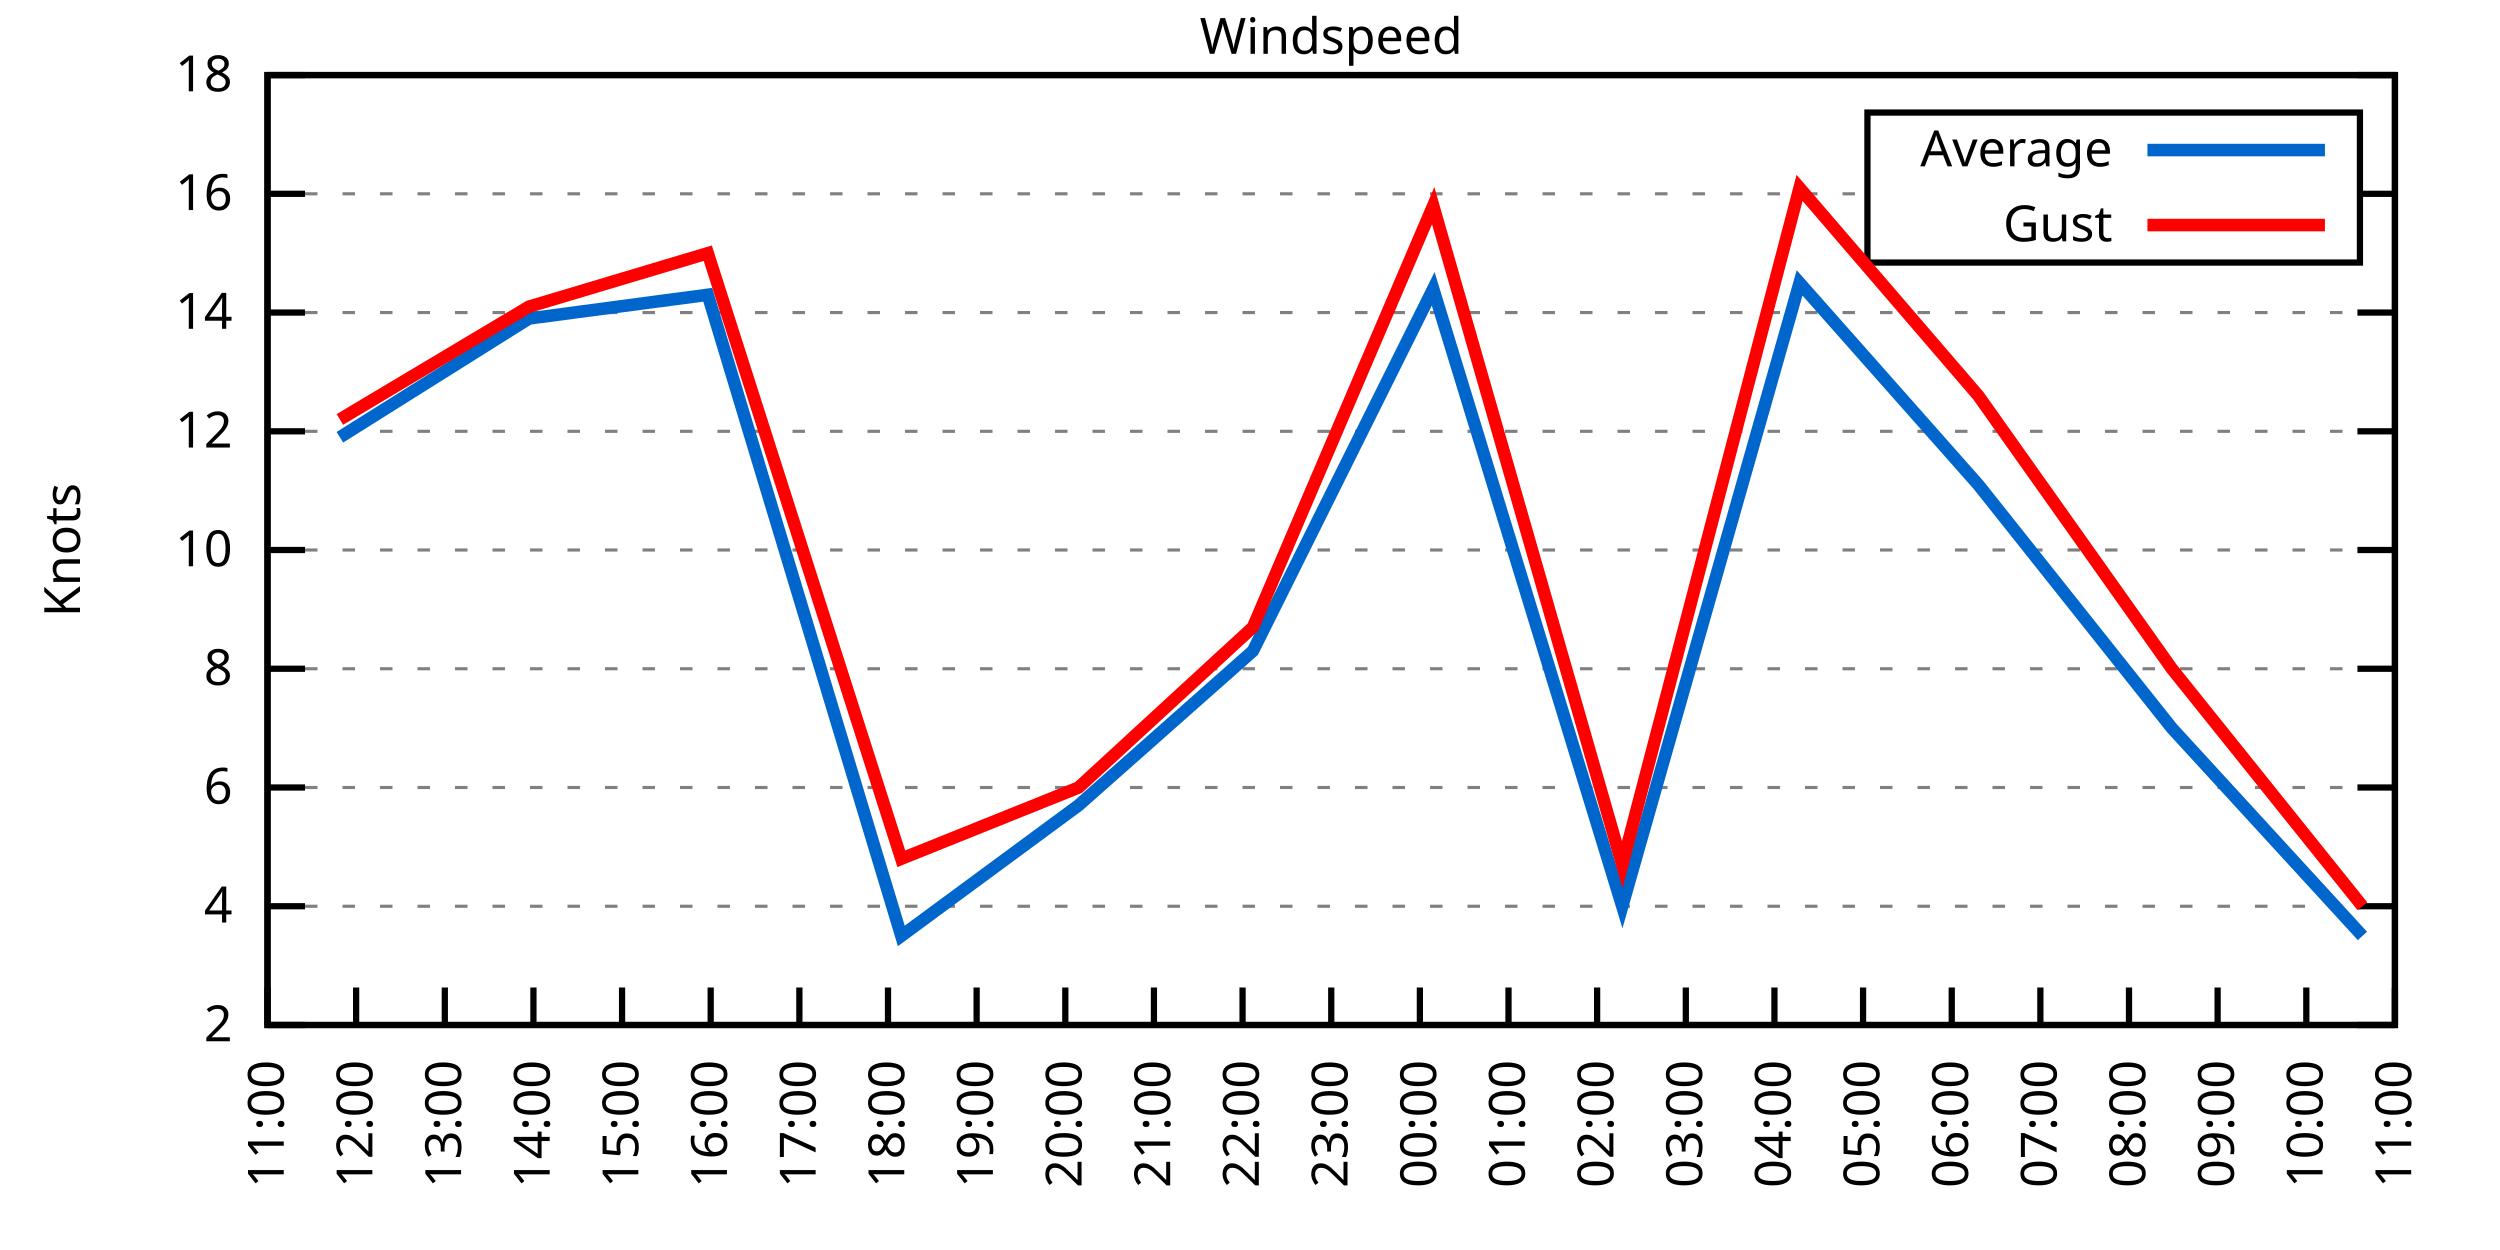
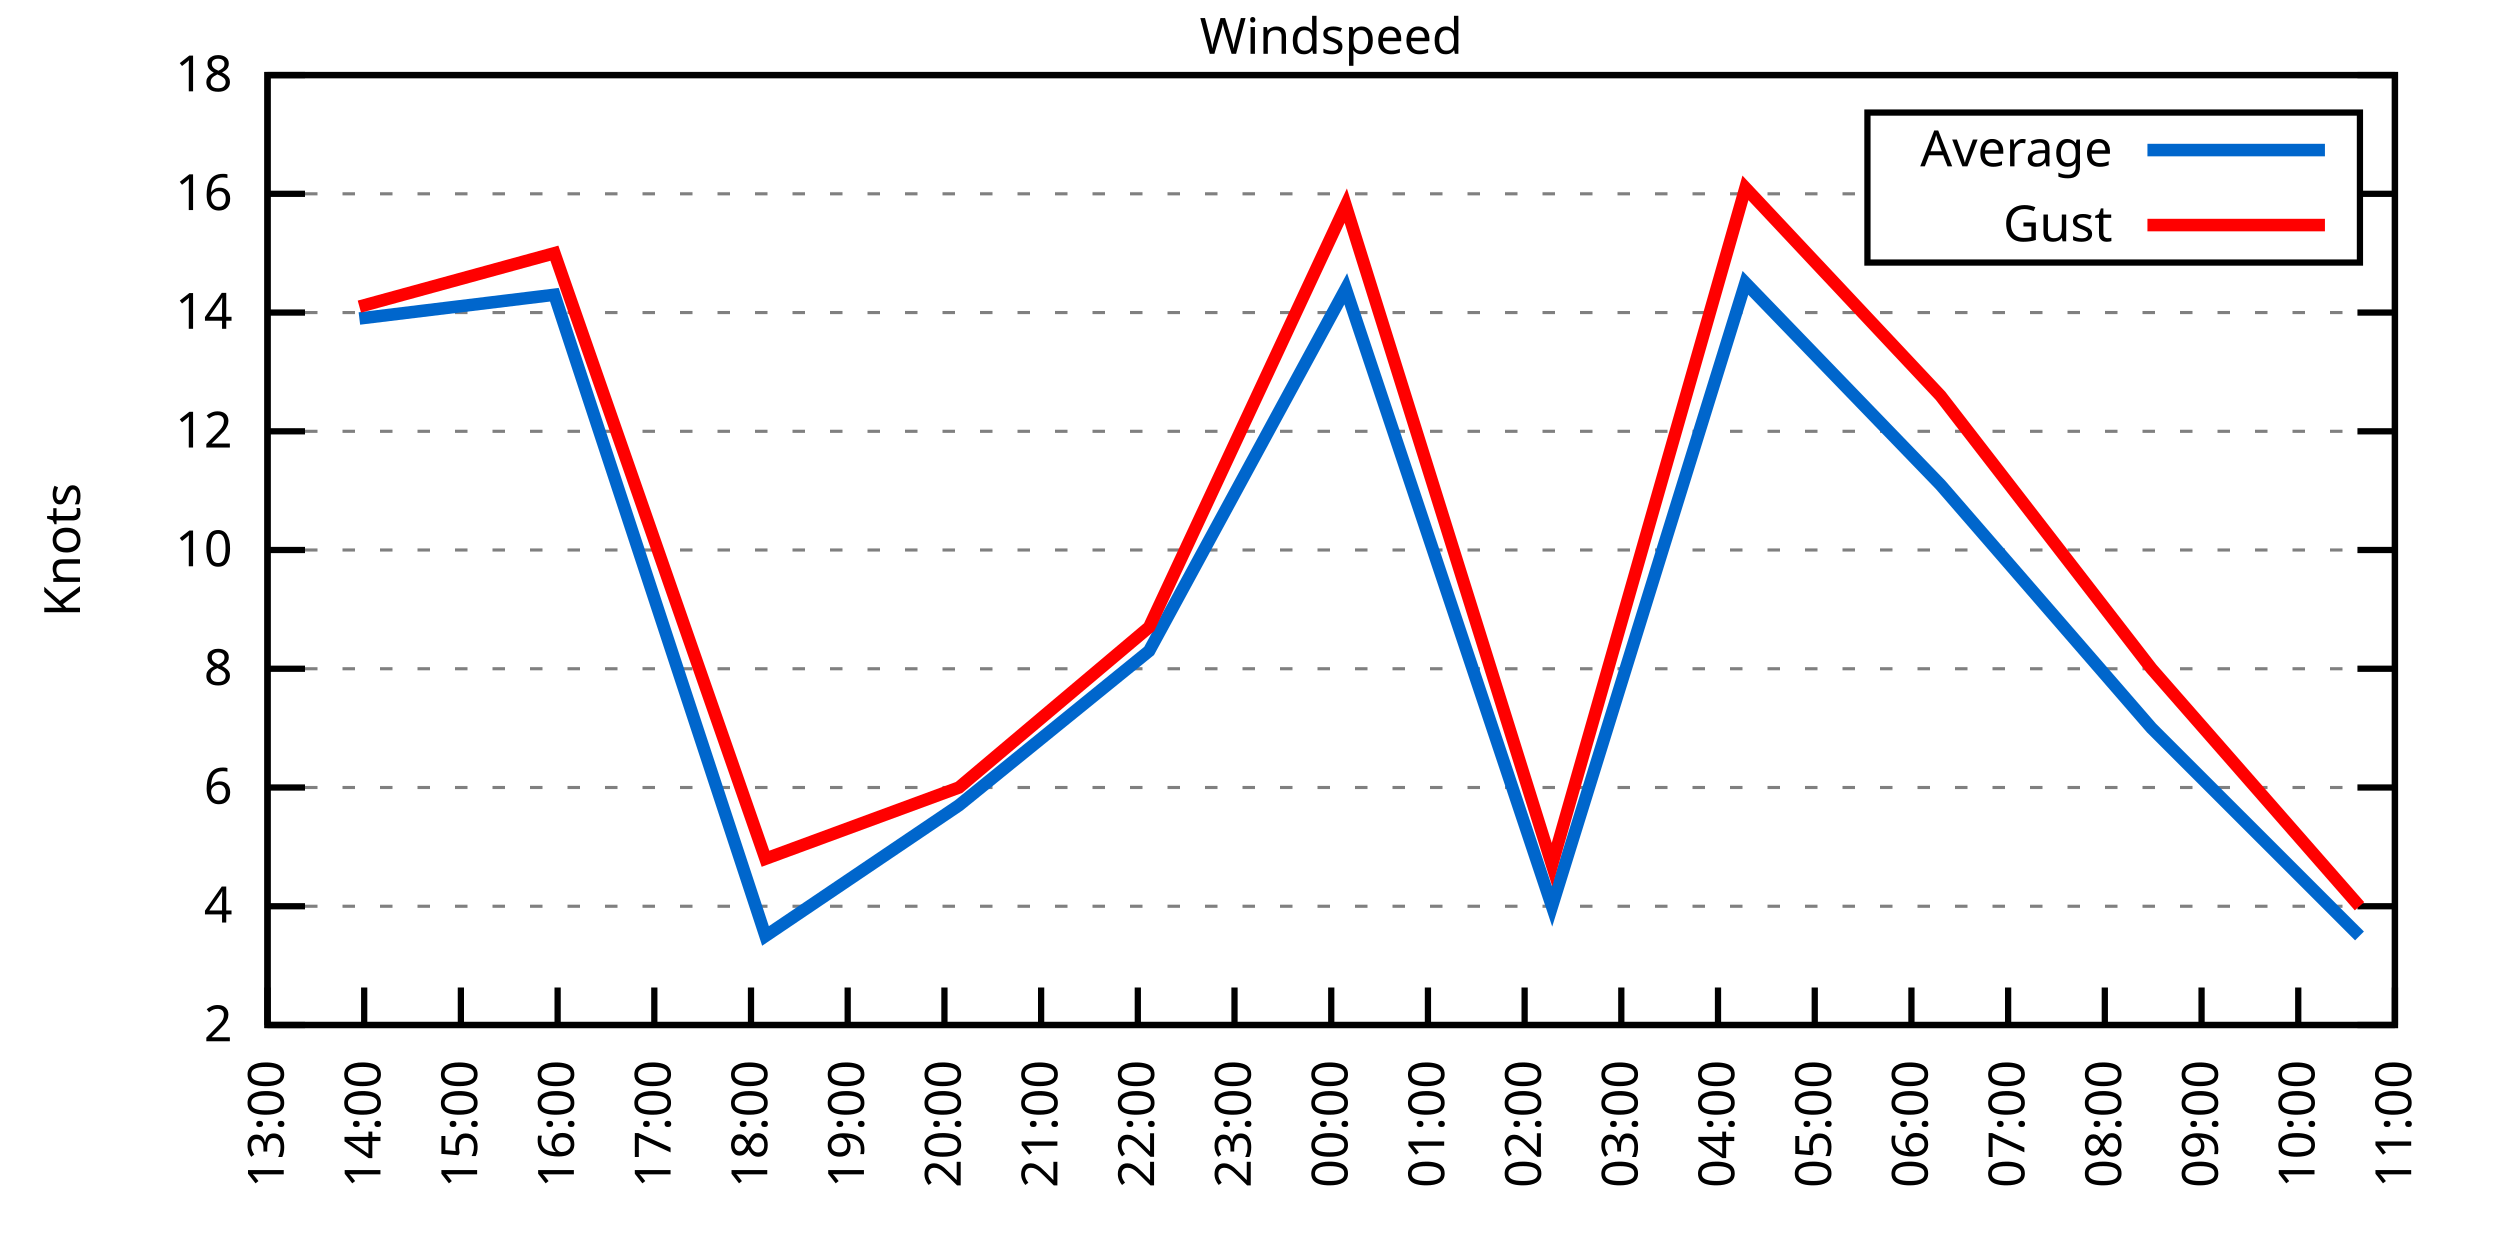
<svg xmlns="http://www.w3.org/2000/svg" xmlns:xlink="http://www.w3.org/1999/xlink" width="400" height="200" viewBox="0 0 400 200">
  <g id="gnuplot_canvas">
    <rect x="0" y="0" width="400" height="200" fill="none" />
    <defs>
      <circle id="gpDot" r="0.5" stroke-width="0.5" stroke="currentColor" />
      <path id="gpPt0" stroke-width="0.333" stroke="currentColor" d="M-1,0 h2 M0,-1 v2" />
      <path id="gpPt1" stroke-width="0.333" stroke="currentColor" d="M-1,-1 L1,1 M1,-1 L-1,1" />
      <path id="gpPt2" stroke-width="0.333" stroke="currentColor" d="M-1,0 L1,0 M0,-1 L0,1 M-1,-1 L1,1 M-1,1 L1,-1" />
      <rect id="gpPt3" stroke-width="0.333" stroke="currentColor" x="-1" y="-1" width="2" height="2" />
      <rect id="gpPt4" stroke-width="0.333" stroke="currentColor" fill="currentColor" x="-1" y="-1" width="2" height="2" />
      <circle id="gpPt5" stroke-width="0.333" stroke="currentColor" cx="0" cy="0" r="1" />
      <use xlink:href="#gpPt5" id="gpPt6" fill="currentColor" stroke="none" />
      <path id="gpPt7" stroke-width="0.333" stroke="currentColor" d="M0,-1.33 L-1.33,0.67 L1.33,0.67 z" />
      <use xlink:href="#gpPt7" id="gpPt8" fill="currentColor" stroke="none" />
      <use xlink:href="#gpPt7" id="gpPt9" stroke="currentColor" transform="rotate(180)" />
      <use xlink:href="#gpPt9" id="gpPt10" fill="currentColor" stroke="none" />
      <use xlink:href="#gpPt3" id="gpPt11" stroke="currentColor" transform="rotate(45)" />
      <use xlink:href="#gpPt11" id="gpPt12" fill="currentColor" stroke="none" />
      <path id="gpPt13" stroke-width="0.333" stroke="currentColor" d="M0,1.330 L1.265,0.411 L0.782,-1.067 L-0.782,-1.076 L-1.265,0.411 z" />
      <use xlink:href="#gpPt13" id="gpPt14" fill="currentColor" stroke="none" />
      <filter id="textbox" filterUnits="objectBoundingBox" x="0" y="0" height="1" width="1">
        <feFlood flood-color="white" flood-opacity="1" result="bgnd" />
        <feComposite in="SourceGraphic" in2="bgnd" operator="atop" />
      </filter>
      <filter id="greybox" filterUnits="objectBoundingBox" x="0" y="0" height="1" width="1">
        <feFlood flood-color="lightgrey" flood-opacity="1" result="grey" />
        <feComposite in="SourceGraphic" in2="grey" operator="atop" />
      </filter>
    </defs>
    <g fill="none" color="white" stroke="currentColor" stroke-width="1.00" stroke-linecap="butt" stroke-linejoin="miter">
</g>
    <g fill="none" color="black" stroke="currentColor" stroke-width="1.00" stroke-linecap="butt" stroke-linejoin="miter">
      <g stroke="none" shape-rendering="crispEdges">
        <polygon fill="rgb(255, 255, 255)" points="42.80,164.00 383.18,164.00 383.18,12.02 42.80,12.02 " />
      </g>
    </g>
    <g fill="none" color="black" stroke="currentColor" stroke-width="1.00" stroke-linecap="butt" stroke-linejoin="miter">
</g>
    <g fill="none" color="black" stroke="black" stroke-width="0.50" stroke-linecap="butt" stroke-linejoin="miter">
</g>
    <g fill="none" color="gray" stroke="currentColor" stroke-width="0.50" stroke-linecap="butt" stroke-linejoin="miter">
      <path stroke="gray" stroke-dasharray="2,4" class="gridline" d="M42.80,164.00 L383.19,164.00  " />
    </g>
    <g fill="none" color="gray" stroke="gray" stroke-width="1.00" stroke-linecap="butt" stroke-linejoin="miter">
</g>
    <g fill="none" color="black" stroke="currentColor" stroke-width="1.00" stroke-linecap="butt" stroke-linejoin="miter">
      <path stroke="black" d="M42.80,164.00 L48.80,164.00 M383.19,164.00 L377.19,164.00  " />
      <g transform="translate(37.20,166.60)" stroke="none" fill="black" font-family="Sans" font-size="8.00" text-anchor="end">
        <text>
          <tspan font-family="Sans"> 2</tspan>
        </text>
      </g>
    </g>
    <g fill="none" color="black" stroke="currentColor" stroke-width="1.00" stroke-linecap="butt" stroke-linejoin="miter">
</g>
    <g fill="none" color="black" stroke="black" stroke-width="0.50" stroke-linecap="butt" stroke-linejoin="miter">
</g>
    <g fill="none" color="gray" stroke="currentColor" stroke-width="0.50" stroke-linecap="butt" stroke-linejoin="miter">
      <path stroke="gray" stroke-dasharray="2,4" class="gridline" d="M42.80,145.00 L383.19,145.00  " />
    </g>
    <g fill="none" color="gray" stroke="gray" stroke-width="1.00" stroke-linecap="butt" stroke-linejoin="miter">
</g>
    <g fill="none" color="black" stroke="currentColor" stroke-width="1.00" stroke-linecap="butt" stroke-linejoin="miter">
      <path stroke="black" d="M42.80,145.00 L48.80,145.00 M383.19,145.00 L377.19,145.00  " />
      <g transform="translate(37.20,147.60)" stroke="none" fill="black" font-family="Sans" font-size="8.00" text-anchor="end">
        <text>
          <tspan font-family="Sans"> 4</tspan>
        </text>
      </g>
    </g>
    <g fill="none" color="black" stroke="currentColor" stroke-width="1.00" stroke-linecap="butt" stroke-linejoin="miter">
</g>
    <g fill="none" color="black" stroke="black" stroke-width="0.50" stroke-linecap="butt" stroke-linejoin="miter">
</g>
    <g fill="none" color="gray" stroke="currentColor" stroke-width="0.50" stroke-linecap="butt" stroke-linejoin="miter">
      <path stroke="gray" stroke-dasharray="2,4" class="gridline" d="M42.80,126.00 L383.19,126.00  " />
    </g>
    <g fill="none" color="gray" stroke="gray" stroke-width="1.00" stroke-linecap="butt" stroke-linejoin="miter">
</g>
    <g fill="none" color="black" stroke="currentColor" stroke-width="1.00" stroke-linecap="butt" stroke-linejoin="miter">
      <path stroke="black" d="M42.80,126.00 L48.80,126.00 M383.19,126.00 L377.19,126.00  " />
      <g transform="translate(37.20,128.60)" stroke="none" fill="black" font-family="Sans" font-size="8.00" text-anchor="end">
        <text>
          <tspan font-family="Sans"> 6</tspan>
        </text>
      </g>
    </g>
    <g fill="none" color="black" stroke="currentColor" stroke-width="1.00" stroke-linecap="butt" stroke-linejoin="miter">
</g>
    <g fill="none" color="black" stroke="black" stroke-width="0.50" stroke-linecap="butt" stroke-linejoin="miter">
</g>
    <g fill="none" color="gray" stroke="currentColor" stroke-width="0.50" stroke-linecap="butt" stroke-linejoin="miter">
      <path stroke="gray" stroke-dasharray="2,4" class="gridline" d="M42.80,107.00 L383.19,107.00  " />
    </g>
    <g fill="none" color="gray" stroke="gray" stroke-width="1.00" stroke-linecap="butt" stroke-linejoin="miter">
</g>
    <g fill="none" color="black" stroke="currentColor" stroke-width="1.00" stroke-linecap="butt" stroke-linejoin="miter">
      <path stroke="black" d="M42.80,107.00 L48.80,107.00 M383.19,107.00 L377.19,107.00  " />
      <g transform="translate(37.20,109.60)" stroke="none" fill="black" font-family="Sans" font-size="8.00" text-anchor="end">
        <text>
          <tspan font-family="Sans"> 8</tspan>
        </text>
      </g>
    </g>
    <g fill="none" color="black" stroke="currentColor" stroke-width="1.00" stroke-linecap="butt" stroke-linejoin="miter">
</g>
    <g fill="none" color="black" stroke="black" stroke-width="0.50" stroke-linecap="butt" stroke-linejoin="miter">
</g>
    <g fill="none" color="gray" stroke="currentColor" stroke-width="0.50" stroke-linecap="butt" stroke-linejoin="miter">
      <path stroke="gray" stroke-dasharray="2,4" class="gridline" d="M42.80,88.00 L383.19,88.00  " />
    </g>
    <g fill="none" color="gray" stroke="gray" stroke-width="1.00" stroke-linecap="butt" stroke-linejoin="miter">
</g>
    <g fill="none" color="black" stroke="currentColor" stroke-width="1.00" stroke-linecap="butt" stroke-linejoin="miter">
      <path stroke="black" d="M42.80,88.00 L48.80,88.00 M383.19,88.00 L377.19,88.00  " />
      <g transform="translate(37.20,90.60)" stroke="none" fill="black" font-family="Sans" font-size="8.00" text-anchor="end">
        <text>
          <tspan font-family="Sans"> 10</tspan>
        </text>
      </g>
    </g>
    <g fill="none" color="black" stroke="currentColor" stroke-width="1.00" stroke-linecap="butt" stroke-linejoin="miter">
</g>
    <g fill="none" color="black" stroke="black" stroke-width="0.50" stroke-linecap="butt" stroke-linejoin="miter">
</g>
    <g fill="none" color="gray" stroke="currentColor" stroke-width="0.50" stroke-linecap="butt" stroke-linejoin="miter">
      <path stroke="gray" stroke-dasharray="2,4" class="gridline" d="M42.80,69.01 L383.19,69.01  " />
    </g>
    <g fill="none" color="gray" stroke="gray" stroke-width="1.00" stroke-linecap="butt" stroke-linejoin="miter">
</g>
    <g fill="none" color="black" stroke="currentColor" stroke-width="1.00" stroke-linecap="butt" stroke-linejoin="miter">
      <path stroke="black" d="M42.80,69.01 L48.80,69.01 M383.19,69.01 L377.19,69.01  " />
      <g transform="translate(37.20,71.61)" stroke="none" fill="black" font-family="Sans" font-size="8.00" text-anchor="end">
        <text>
          <tspan font-family="Sans"> 12</tspan>
        </text>
      </g>
    </g>
    <g fill="none" color="black" stroke="currentColor" stroke-width="1.00" stroke-linecap="butt" stroke-linejoin="miter">
</g>
    <g fill="none" color="black" stroke="black" stroke-width="0.50" stroke-linecap="butt" stroke-linejoin="miter">
</g>
    <g fill="none" color="gray" stroke="currentColor" stroke-width="0.50" stroke-linecap="butt" stroke-linejoin="miter">
      <path stroke="gray" stroke-dasharray="2,4" class="gridline" d="M42.80,50.01 L383.19,50.01  " />
    </g>
    <g fill="none" color="gray" stroke="gray" stroke-width="1.00" stroke-linecap="butt" stroke-linejoin="miter">
</g>
    <g fill="none" color="black" stroke="currentColor" stroke-width="1.00" stroke-linecap="butt" stroke-linejoin="miter">
      <path stroke="black" d="M42.80,50.01 L48.80,50.01 M383.19,50.01 L377.19,50.01  " />
      <g transform="translate(37.20,52.61)" stroke="none" fill="black" font-family="Sans" font-size="8.00" text-anchor="end">
        <text>
          <tspan font-family="Sans"> 14</tspan>
        </text>
      </g>
    </g>
    <g fill="none" color="black" stroke="currentColor" stroke-width="1.00" stroke-linecap="butt" stroke-linejoin="miter">
</g>
    <g fill="none" color="black" stroke="black" stroke-width="0.50" stroke-linecap="butt" stroke-linejoin="miter">
</g>
    <g fill="none" color="gray" stroke="currentColor" stroke-width="0.50" stroke-linecap="butt" stroke-linejoin="miter">
      <path stroke="gray" stroke-dasharray="2,4" class="gridline" d="M42.80,31.01 L298.79,31.01 M377.59,31.01 L383.19,31.01  " />
    </g>
    <g fill="none" color="gray" stroke="gray" stroke-width="1.00" stroke-linecap="butt" stroke-linejoin="miter">
</g>
    <g fill="none" color="black" stroke="currentColor" stroke-width="1.00" stroke-linecap="butt" stroke-linejoin="miter">
      <path stroke="black" d="M42.80,31.01 L48.80,31.01 M383.19,31.01 L377.19,31.01  " />
      <g transform="translate(37.20,33.61)" stroke="none" fill="black" font-family="Sans" font-size="8.00" text-anchor="end">
        <text>
          <tspan font-family="Sans"> 16</tspan>
        </text>
      </g>
    </g>
    <g fill="none" color="black" stroke="currentColor" stroke-width="1.00" stroke-linecap="butt" stroke-linejoin="miter">
</g>
    <g fill="none" color="black" stroke="black" stroke-width="0.50" stroke-linecap="butt" stroke-linejoin="miter">
</g>
    <g fill="none" color="gray" stroke="currentColor" stroke-width="0.50" stroke-linecap="butt" stroke-linejoin="miter">
      <path stroke="gray" stroke-dasharray="2,4" class="gridline" d="M42.80,12.01 L383.19,12.01  " />
    </g>
    <g fill="none" color="gray" stroke="gray" stroke-width="1.00" stroke-linecap="butt" stroke-linejoin="miter">
</g>
    <g fill="none" color="black" stroke="currentColor" stroke-width="1.00" stroke-linecap="butt" stroke-linejoin="miter">
      <path stroke="black" d="M42.80,12.01 L48.80,12.01 M383.19,12.01 L377.19,12.01  " />
      <g transform="translate(37.20,14.61)" stroke="none" fill="black" font-family="Sans" font-size="8.00" text-anchor="end">
        <text>
          <tspan font-family="Sans"> 18</tspan>
        </text>
      </g>
    </g>
    <g fill="none" color="black" stroke="currentColor" stroke-width="1.00" stroke-linecap="butt" stroke-linejoin="miter">
      <path stroke="black" d="M42.80,164.00 L42.80,158.00  " />
      <g transform="translate(45.40,169.60) rotate(270.00)" stroke="none" fill="black" font-family="Sans" font-size="8.00" text-anchor="end">
        <text>
-           <tspan font-family="Sans">11:00</tspan>
-         </text>
-       </g>
-     </g>
-     <g fill="none" color="black" stroke="currentColor" stroke-width="1.00" stroke-linecap="butt" stroke-linejoin="miter">
-       <path stroke="black" d="M56.98,164.00 L56.98,158.00  " />
-       <g transform="translate(59.58,169.60) rotate(270.00)" stroke="none" fill="black" font-family="Sans" font-size="8.00" text-anchor="end">
-         <text>
-           <tspan font-family="Sans">12:00</tspan>
-         </text>
-       </g>
-     </g>
-     <g fill="none" color="black" stroke="currentColor" stroke-width="1.00" stroke-linecap="butt" stroke-linejoin="miter">
-       <path stroke="black" d="M71.17,164.00 L71.17,158.00  " />
-       <g transform="translate(73.77,169.60) rotate(270.00)" stroke="none" fill="black" font-family="Sans" font-size="8.00" text-anchor="end">
-         <text>
          <tspan font-family="Sans">13:00</tspan>
        </text>
      </g>
    </g>
    <g fill="none" color="black" stroke="currentColor" stroke-width="1.00" stroke-linecap="butt" stroke-linejoin="miter">
-       <path stroke="black" d="M85.35,164.00 L85.35,158.00  " />
-       <g transform="translate(87.95,169.60) rotate(270.00)" stroke="none" fill="black" font-family="Sans" font-size="8.00" text-anchor="end">
+       <path stroke="black" d="M58.27,164.00 L58.27,158.00  " />
+       <g transform="translate(60.87,169.60) rotate(270.00)" stroke="none" fill="black" font-family="Sans" font-size="8.00" text-anchor="end">
        <text>
          <tspan font-family="Sans">14:00</tspan>
        </text>
      </g>
    </g>
    <g fill="none" color="black" stroke="currentColor" stroke-width="1.00" stroke-linecap="butt" stroke-linejoin="miter">
-       <path stroke="black" d="M99.53,164.00 L99.53,158.00  " />
-       <g transform="translate(102.13,169.60) rotate(270.00)" stroke="none" fill="black" font-family="Sans" font-size="8.00" text-anchor="end">
+       <path stroke="black" d="M73.74,164.00 L73.74,158.00  " />
+       <g transform="translate(76.34,169.60) rotate(270.00)" stroke="none" fill="black" font-family="Sans" font-size="8.00" text-anchor="end">
        <text>
          <tspan font-family="Sans">15:00</tspan>
        </text>
      </g>
    </g>
    <g fill="none" color="black" stroke="currentColor" stroke-width="1.00" stroke-linecap="butt" stroke-linejoin="miter">
-       <path stroke="black" d="M113.71,164.00 L113.71,158.00  " />
-       <g transform="translate(116.31,169.60) rotate(270.00)" stroke="none" fill="black" font-family="Sans" font-size="8.00" text-anchor="end">
+       <path stroke="black" d="M89.22,164.00 L89.22,158.00  " />
+       <g transform="translate(91.82,169.60) rotate(270.00)" stroke="none" fill="black" font-family="Sans" font-size="8.00" text-anchor="end">
        <text>
          <tspan font-family="Sans">16:00</tspan>
        </text>
      </g>
    </g>
    <g fill="none" color="black" stroke="currentColor" stroke-width="1.00" stroke-linecap="butt" stroke-linejoin="miter">
-       <path stroke="black" d="M127.90,164.00 L127.90,158.00  " />
-       <g transform="translate(130.50,169.60) rotate(270.00)" stroke="none" fill="black" font-family="Sans" font-size="8.00" text-anchor="end">
+       <path stroke="black" d="M104.69,164.00 L104.69,158.00  " />
+       <g transform="translate(107.29,169.60) rotate(270.00)" stroke="none" fill="black" font-family="Sans" font-size="8.00" text-anchor="end">
        <text>
          <tspan font-family="Sans">17:00</tspan>
        </text>
      </g>
    </g>
    <g fill="none" color="black" stroke="currentColor" stroke-width="1.00" stroke-linecap="butt" stroke-linejoin="miter">
-       <path stroke="black" d="M142.08,164.00 L142.08,158.00  " />
-       <g transform="translate(144.68,169.60) rotate(270.00)" stroke="none" fill="black" font-family="Sans" font-size="8.00" text-anchor="end">
+       <path stroke="black" d="M120.16,164.00 L120.16,158.00  " />
+       <g transform="translate(122.76,169.60) rotate(270.00)" stroke="none" fill="black" font-family="Sans" font-size="8.00" text-anchor="end">
        <text>
          <tspan font-family="Sans">18:00</tspan>
        </text>
      </g>
    </g>
    <g fill="none" color="black" stroke="currentColor" stroke-width="1.00" stroke-linecap="butt" stroke-linejoin="miter">
-       <path stroke="black" d="M156.26,164.00 L156.26,158.00  " />
-       <g transform="translate(158.86,169.60) rotate(270.00)" stroke="none" fill="black" font-family="Sans" font-size="8.00" text-anchor="end">
+       <path stroke="black" d="M135.63,164.00 L135.63,158.00  " />
+       <g transform="translate(138.23,169.60) rotate(270.00)" stroke="none" fill="black" font-family="Sans" font-size="8.00" text-anchor="end">
        <text>
          <tspan font-family="Sans">19:00</tspan>
        </text>
      </g>
    </g>
    <g fill="none" color="black" stroke="currentColor" stroke-width="1.00" stroke-linecap="butt" stroke-linejoin="miter">
-       <path stroke="black" d="M170.45,164.00 L170.45,158.00  " />
-       <g transform="translate(173.05,169.60) rotate(270.00)" stroke="none" fill="black" font-family="Sans" font-size="8.00" text-anchor="end">
+       <path stroke="black" d="M151.11,164.00 L151.11,158.00  " />
+       <g transform="translate(153.71,169.60) rotate(270.00)" stroke="none" fill="black" font-family="Sans" font-size="8.00" text-anchor="end">
        <text>
          <tspan font-family="Sans">20:00</tspan>
        </text>
      </g>
    </g>
    <g fill="none" color="black" stroke="currentColor" stroke-width="1.00" stroke-linecap="butt" stroke-linejoin="miter">
-       <path stroke="black" d="M184.63,164.00 L184.63,158.00  " />
-       <g transform="translate(187.23,169.60) rotate(270.00)" stroke="none" fill="black" font-family="Sans" font-size="8.00" text-anchor="end">
+       <path stroke="black" d="M166.58,164.00 L166.58,158.00  " />
+       <g transform="translate(169.18,169.60) rotate(270.00)" stroke="none" fill="black" font-family="Sans" font-size="8.00" text-anchor="end">
        <text>
          <tspan font-family="Sans">21:00</tspan>
        </text>
      </g>
    </g>
    <g fill="none" color="black" stroke="currentColor" stroke-width="1.00" stroke-linecap="butt" stroke-linejoin="miter">
-       <path stroke="black" d="M198.81,164.00 L198.81,158.00  " />
-       <g transform="translate(201.41,169.60) rotate(270.00)" stroke="none" fill="black" font-family="Sans" font-size="8.00" text-anchor="end">
+       <path stroke="black" d="M182.05,164.00 L182.05,158.00  " />
+       <g transform="translate(184.65,169.60) rotate(270.00)" stroke="none" fill="black" font-family="Sans" font-size="8.00" text-anchor="end">
        <text>
          <tspan font-family="Sans">22:00</tspan>
+         </text>
+       </g>
+     </g>
+     <g fill="none" color="black" stroke="currentColor" stroke-width="1.00" stroke-linecap="butt" stroke-linejoin="miter">
+       <path stroke="black" d="M197.52,164.00 L197.52,158.00  " />
+       <g transform="translate(200.12,169.60) rotate(270.00)" stroke="none" fill="black" font-family="Sans" font-size="8.00" text-anchor="end">
+         <text>
+           <tspan font-family="Sans">23:00</tspan>
        </text>
      </g>
    </g>
    <g fill="none" color="black" stroke="currentColor" stroke-width="1.00" stroke-linecap="butt" stroke-linejoin="miter">
      <path stroke="black" d="M213.00,164.00 L213.00,158.00  " />
      <g transform="translate(215.60,169.60) rotate(270.00)" stroke="none" fill="black" font-family="Sans" font-size="8.00" text-anchor="end">
        <text>
-           <tspan font-family="Sans">23:00</tspan>
-         </text>
-       </g>
-     </g>
-     <g fill="none" color="black" stroke="currentColor" stroke-width="1.00" stroke-linecap="butt" stroke-linejoin="miter">
-       <path stroke="black" d="M227.18,164.00 L227.18,158.00  " />
-       <g transform="translate(229.78,169.60) rotate(270.00)" stroke="none" fill="black" font-family="Sans" font-size="8.00" text-anchor="end">
-         <text>
          <tspan font-family="Sans">00:00</tspan>
        </text>
      </g>
    </g>
    <g fill="none" color="black" stroke="currentColor" stroke-width="1.00" stroke-linecap="butt" stroke-linejoin="miter">
-       <path stroke="black" d="M241.36,164.00 L241.36,158.00  " />
-       <g transform="translate(243.96,169.60) rotate(270.00)" stroke="none" fill="black" font-family="Sans" font-size="8.00" text-anchor="end">
+       <path stroke="black" d="M228.47,164.00 L228.47,158.00  " />
+       <g transform="translate(231.07,169.60) rotate(270.00)" stroke="none" fill="black" font-family="Sans" font-size="8.00" text-anchor="end">
        <text>
          <tspan font-family="Sans">01:00</tspan>
        </text>
      </g>
    </g>
    <g fill="none" color="black" stroke="currentColor" stroke-width="1.00" stroke-linecap="butt" stroke-linejoin="miter">
-       <path stroke="black" d="M255.54,164.00 L255.54,158.00  " />
-       <g transform="translate(258.14,169.60) rotate(270.00)" stroke="none" fill="black" font-family="Sans" font-size="8.00" text-anchor="end">
+       <path stroke="black" d="M243.94,164.00 L243.94,158.00  " />
+       <g transform="translate(246.54,169.60) rotate(270.00)" stroke="none" fill="black" font-family="Sans" font-size="8.00" text-anchor="end">
        <text>
          <tspan font-family="Sans">02:00</tspan>
        </text>
      </g>
    </g>
    <g fill="none" color="black" stroke="currentColor" stroke-width="1.00" stroke-linecap="butt" stroke-linejoin="miter">
-       <path stroke="black" d="M269.73,164.00 L269.73,158.00  " />
-       <g transform="translate(272.33,169.60) rotate(270.00)" stroke="none" fill="black" font-family="Sans" font-size="8.00" text-anchor="end">
+       <path stroke="black" d="M259.41,164.00 L259.41,158.00  " />
+       <g transform="translate(262.01,169.60) rotate(270.00)" stroke="none" fill="black" font-family="Sans" font-size="8.00" text-anchor="end">
        <text>
          <tspan font-family="Sans">03:00</tspan>
        </text>
      </g>
    </g>
    <g fill="none" color="black" stroke="currentColor" stroke-width="1.00" stroke-linecap="butt" stroke-linejoin="miter">
-       <path stroke="black" d="M283.91,164.00 L283.91,158.00  " />
-       <g transform="translate(286.51,169.60) rotate(270.00)" stroke="none" fill="black" font-family="Sans" font-size="8.00" text-anchor="end">
+       <path stroke="black" d="M274.88,164.00 L274.88,158.00  " />
+       <g transform="translate(277.48,169.60) rotate(270.00)" stroke="none" fill="black" font-family="Sans" font-size="8.00" text-anchor="end">
        <text>
          <tspan font-family="Sans">04:00</tspan>
        </text>
      </g>
    </g>
    <g fill="none" color="black" stroke="currentColor" stroke-width="1.00" stroke-linecap="butt" stroke-linejoin="miter">
-       <path stroke="black" d="M298.09,164.00 L298.09,158.00  " />
-       <g transform="translate(300.69,169.60) rotate(270.00)" stroke="none" fill="black" font-family="Sans" font-size="8.00" text-anchor="end">
+       <path stroke="black" d="M290.36,164.00 L290.36,158.00  " />
+       <g transform="translate(292.96,169.60) rotate(270.00)" stroke="none" fill="black" font-family="Sans" font-size="8.00" text-anchor="end">
        <text>
          <tspan font-family="Sans">05:00</tspan>
        </text>
      </g>
    </g>
    <g fill="none" color="black" stroke="currentColor" stroke-width="1.00" stroke-linecap="butt" stroke-linejoin="miter">
-       <path stroke="black" d="M312.28,164.00 L312.28,158.00  " />
-       <g transform="translate(314.88,169.60) rotate(270.00)" stroke="none" fill="black" font-family="Sans" font-size="8.00" text-anchor="end">
+       <path stroke="black" d="M305.83,164.00 L305.83,158.00  " />
+       <g transform="translate(308.43,169.60) rotate(270.00)" stroke="none" fill="black" font-family="Sans" font-size="8.00" text-anchor="end">
        <text>
          <tspan font-family="Sans">06:00</tspan>
        </text>
      </g>
    </g>
    <g fill="none" color="black" stroke="currentColor" stroke-width="1.00" stroke-linecap="butt" stroke-linejoin="miter">
-       <path stroke="black" d="M326.46,164.00 L326.46,158.00  " />
-       <g transform="translate(329.06,169.60) rotate(270.00)" stroke="none" fill="black" font-family="Sans" font-size="8.00" text-anchor="end">
+       <path stroke="black" d="M321.30,164.00 L321.30,158.00  " />
+       <g transform="translate(323.90,169.60) rotate(270.00)" stroke="none" fill="black" font-family="Sans" font-size="8.00" text-anchor="end">
        <text>
          <tspan font-family="Sans">07:00</tspan>
        </text>
      </g>
    </g>
    <g fill="none" color="black" stroke="currentColor" stroke-width="1.00" stroke-linecap="butt" stroke-linejoin="miter">
-       <path stroke="black" d="M340.64,164.00 L340.64,158.00  " />
-       <g transform="translate(343.24,169.60) rotate(270.00)" stroke="none" fill="black" font-family="Sans" font-size="8.00" text-anchor="end">
+       <path stroke="black" d="M336.77,164.00 L336.77,158.00  " />
+       <g transform="translate(339.37,169.60) rotate(270.00)" stroke="none" fill="black" font-family="Sans" font-size="8.00" text-anchor="end">
        <text>
          <tspan font-family="Sans">08:00</tspan>
        </text>
      </g>
    </g>
    <g fill="none" color="black" stroke="currentColor" stroke-width="1.00" stroke-linecap="butt" stroke-linejoin="miter">
-       <path stroke="black" d="M354.82,164.00 L354.82,158.00  " />
-       <g transform="translate(357.42,169.60) rotate(270.00)" stroke="none" fill="black" font-family="Sans" font-size="8.00" text-anchor="end">
+       <path stroke="black" d="M352.25,164.00 L352.25,158.00  " />
+       <g transform="translate(354.85,169.60) rotate(270.00)" stroke="none" fill="black" font-family="Sans" font-size="8.00" text-anchor="end">
        <text>
          <tspan font-family="Sans">09:00</tspan>
        </text>
      </g>
    </g>
    <g fill="none" color="black" stroke="currentColor" stroke-width="1.00" stroke-linecap="butt" stroke-linejoin="miter">
-       <path stroke="black" d="M369.01,164.00 L369.01,158.00  " />
-       <g transform="translate(371.61,169.60) rotate(270.00)" stroke="none" fill="black" font-family="Sans" font-size="8.00" text-anchor="end">
+       <path stroke="black" d="M367.72,164.00 L367.72,158.00  " />
+       <g transform="translate(370.32,169.60) rotate(270.00)" stroke="none" fill="black" font-family="Sans" font-size="8.00" text-anchor="end">
        <text>
          <tspan font-family="Sans">10:00</tspan>
        </text>
      </g>
    </g>
    <g fill="none" color="black" stroke="currentColor" stroke-width="1.00" stroke-linecap="butt" stroke-linejoin="miter">
      <path stroke="black" d="M383.19,164.00 L383.19,158.00  " />
      <g transform="translate(385.79,169.60) rotate(270.00)" stroke="none" fill="black" font-family="Sans" font-size="8.00" text-anchor="end">
        <text>
          <tspan font-family="Sans">11:00</tspan>
        </text>
      </g>
    </g>
    <g fill="none" color="black" stroke="currentColor" stroke-width="1.00" stroke-linecap="butt" stroke-linejoin="miter">
</g>
    <g fill="none" color="black" stroke="currentColor" stroke-width="1.00" stroke-linecap="butt" stroke-linejoin="miter">
      <path stroke="black" d="M42.80,12.01 L42.80,164.00 L383.19,164.00 L383.19,12.01 L42.80,12.01 Z  " />
    </g>
    <g fill="none" color="black" stroke="currentColor" stroke-width="1.00" stroke-linecap="butt" stroke-linejoin="miter">
</g>
    <g fill="none" color="black" stroke="currentColor" stroke-width="1.00" stroke-linecap="butt" stroke-linejoin="miter">
      <path stroke="black" d="M298.79,42.01 L298.79,18.01 L377.59,18.01 L377.59,42.01 L298.79,42.01 Z  " />
    </g>
    <g id="Windspeed_plot_1">
      <g fill="none" color="white" stroke="black" stroke-width="2.00" stroke-linecap="butt" stroke-linejoin="miter">
</g>
      <g fill="none" color="black" stroke="currentColor" stroke-width="2.00" stroke-linecap="butt" stroke-linejoin="miter">
        <g transform="translate(337.99,26.61)" stroke="none" fill="black" font-family="Sans" font-size="8.00" text-anchor="end">
          <text>
            <tspan font-family="Sans">Average</tspan>
          </text>
        </g>
      </g>
      <g fill="none" color="black" stroke="currentColor" stroke-width="2.00" stroke-linecap="butt" stroke-linejoin="miter">
-         <path stroke="rgb(  0, 102, 204)" d="M343.59,24.01 L371.99,24.01 M54.38,69.96 L84.64,50.96 L113.24,47.16 L144.21,149.75 L172.57,128.85 L200.47,104.15   L229.31,46.21 L259.56,145.00 L287.93,45.26 L316.53,77.56 L347.50,116.50 L377.99,149.75  " />
+         <path stroke="rgb(  0, 102, 204)" d="M343.59,24.01 L371.99,24.01 M57.50,50.96 L88.70,47.16 L122.48,149.75 L153.43,128.85 L183.86,104.15 L215.32,46.21   L248.32,145.00 L279.27,45.26 L310.47,77.56 L344.25,116.50 L377.52,149.75  " />
      </g>
    </g>
    <g id="Windspeed_plot_2">
      <g fill="none" color="black" stroke="currentColor" stroke-width="2.00" stroke-linecap="butt" stroke-linejoin="miter">
        <g transform="translate(337.99,38.61)" stroke="none" fill="black" font-family="Sans" font-size="8.00" text-anchor="end">
          <text>
            <tspan font-family="Sans">Gust</tspan>
          </text>
        </g>
      </g>
      <g fill="none" color="black" stroke="currentColor" stroke-width="2.00" stroke-linecap="butt" stroke-linejoin="miter">
-         <path stroke="rgb(255,   0,   0)" d="M343.59,36.01 L371.99,36.01 M54.38,67.11 L84.64,49.06 L113.24,40.51 L144.21,137.40 L172.57,126.00 L200.47,100.35   L229.31,32.91 L259.56,138.35 L287.93,30.06 L316.53,63.31 L347.50,107.00 L377.99,145.00  " />
+         <path stroke="rgb(255,   0,   0)" d="M343.59,36.01 L371.99,36.01 M57.50,49.06 L88.70,40.51 L122.48,137.40 L153.43,126.00 L183.86,100.35 L215.32,32.91   L248.32,138.35 L279.27,30.06 L310.47,63.31 L344.25,107.00 L377.52,145.00  " />
      </g>
    </g>
    <g fill="none" color="black" stroke="currentColor" stroke-width="2.00" stroke-linecap="butt" stroke-linejoin="miter">
</g>
    <g fill="none" color="black" stroke="black" stroke-width="1.00" stroke-linecap="butt" stroke-linejoin="miter">
</g>
    <g fill="none" color="black" stroke="currentColor" stroke-width="1.00" stroke-linecap="butt" stroke-linejoin="miter">
      <path stroke="black" d="M42.80,12.01 L42.80,164.00 L383.19,164.00 L383.19,12.01 L42.80,12.01 Z  " />
      <g transform="translate(12.80,88.01) rotate(270.00)" stroke="none" fill="black" font-family="Sans" font-size="8.00" text-anchor="middle">
        <text>
          <tspan font-family="Sans">Knots</tspan>
        </text>
      </g>
    </g>
    <g fill="none" color="black" stroke="currentColor" stroke-width="1.00" stroke-linecap="butt" stroke-linejoin="miter">
</g>
    <g fill="none" color="black" stroke="currentColor" stroke-width="1.00" stroke-linecap="butt" stroke-linejoin="miter">
      <g transform="translate(212.99,8.61)" stroke="none" fill="black" font-family="Sans" font-size="8.00" text-anchor="middle">
        <text>
          <tspan font-family="Sans">Windspeed</tspan>
        </text>
      </g>
    </g>
    <g fill="none" color="black" stroke="currentColor" stroke-width="1.00" stroke-linecap="butt" stroke-linejoin="miter">
</g>
  </g>
</svg>
